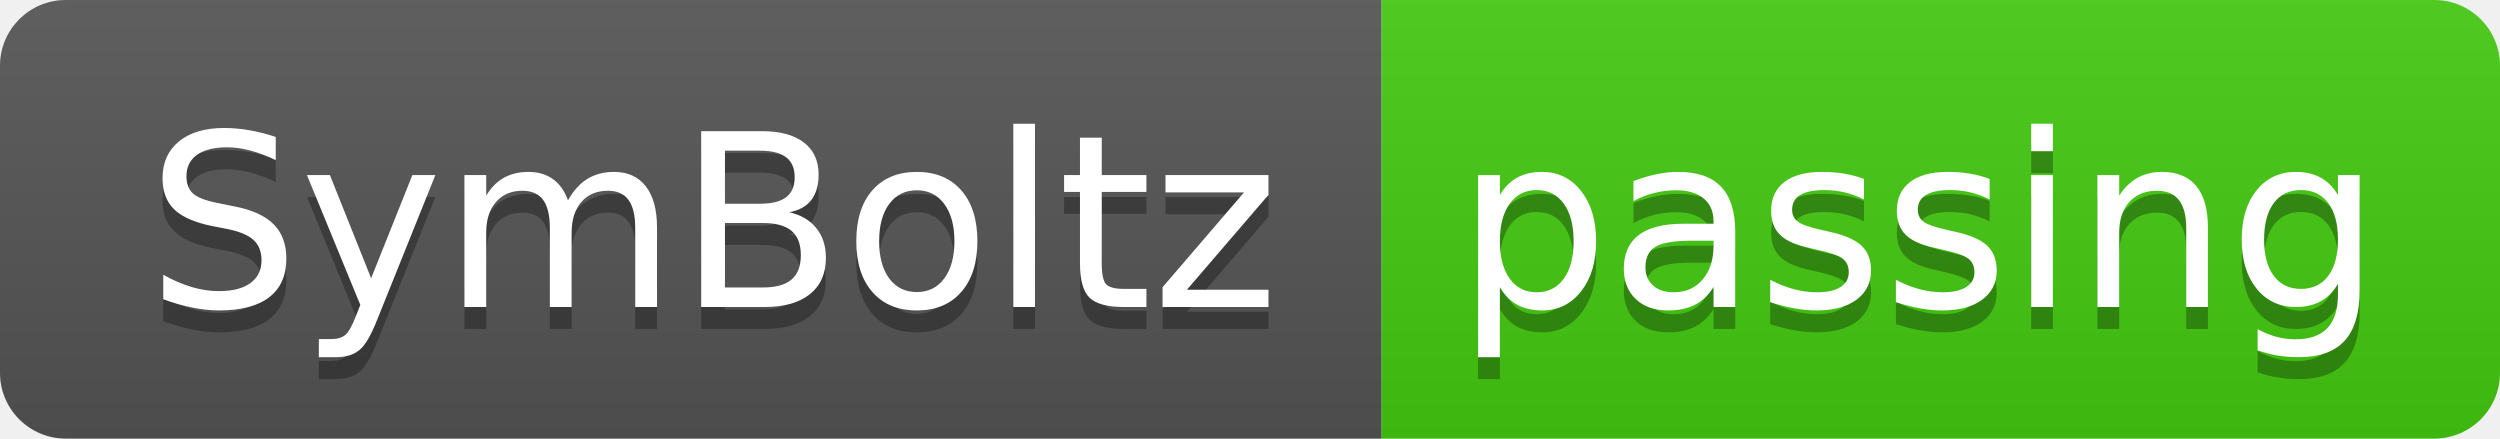
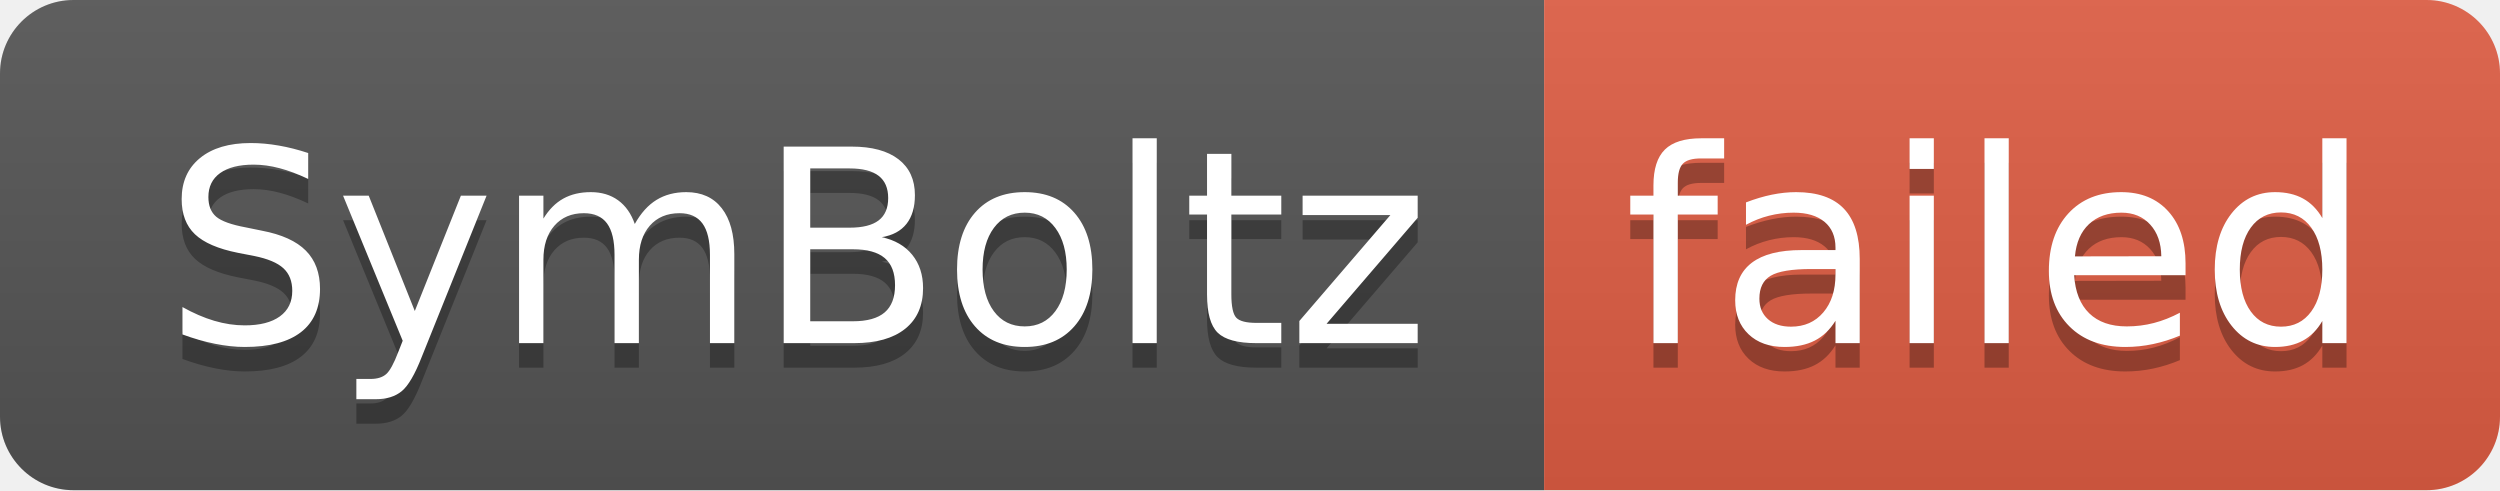
- <svg xmlns="http://www.w3.org/2000/svg" width="114" height="20" role="img" aria-label="SymBoltz: passing">
+ <svg xmlns="http://www.w3.org/2000/svg" width="102" height="20" role="img" aria-label="SymBoltz: failed">
  <linearGradient id="s" x2="0" y2="100%">
    <stop offset="0" stop-color="#bbb" stop-opacity=".1" />
    <stop offset="1" stop-opacity=".1" />
  </linearGradient>
  <clipPath id="r">
-     <rect width="114" height="20" rx="3" fill="#fff" />
+     <rect width="102" height="20" rx="3" fill="#fff" />
  </clipPath>
  <g clip-path="url(#r)">
    <rect width="63" height="20" fill="#555" />
-     <rect x="63" width="51" height="20" fill="#4c1" />
-     <rect width="114" height="20" fill="url(#s)" />
+     <rect x="63" width="39" height="20" fill="#e05d44" />
+     <rect width="102" height="20" fill="url(#s)" />
  </g>
  <g fill="#fff" text-anchor="middle" font-family="Verdana,Geneva,DejaVu Sans,sans-serif" text-rendering="geometricPrecision" font-size="110">
    <text aria-hidden="true" x="325" y="150" fill="#010101" fill-opacity=".3" transform="scale(.1)" textLength="530">SymBoltz</text>
    <text x="325" y="140" transform="scale(.1)" fill="#fff" textLength="530">SymBoltz</text>
-     <text aria-hidden="true" x="875" y="150" fill="#010101" fill-opacity=".3" transform="scale(.1)" textLength="410">passing</text>
-     <text x="875" y="140" transform="scale(.1)" fill="#fff" textLength="410">passing</text>
+     <text aria-hidden="true" x="815" y="150" fill="#010101" fill-opacity=".3" transform="scale(.1)" textLength="290">failed</text>
+     <text x="815" y="140" transform="scale(.1)" fill="#fff" textLength="290">failed</text>
  </g>
</svg>
